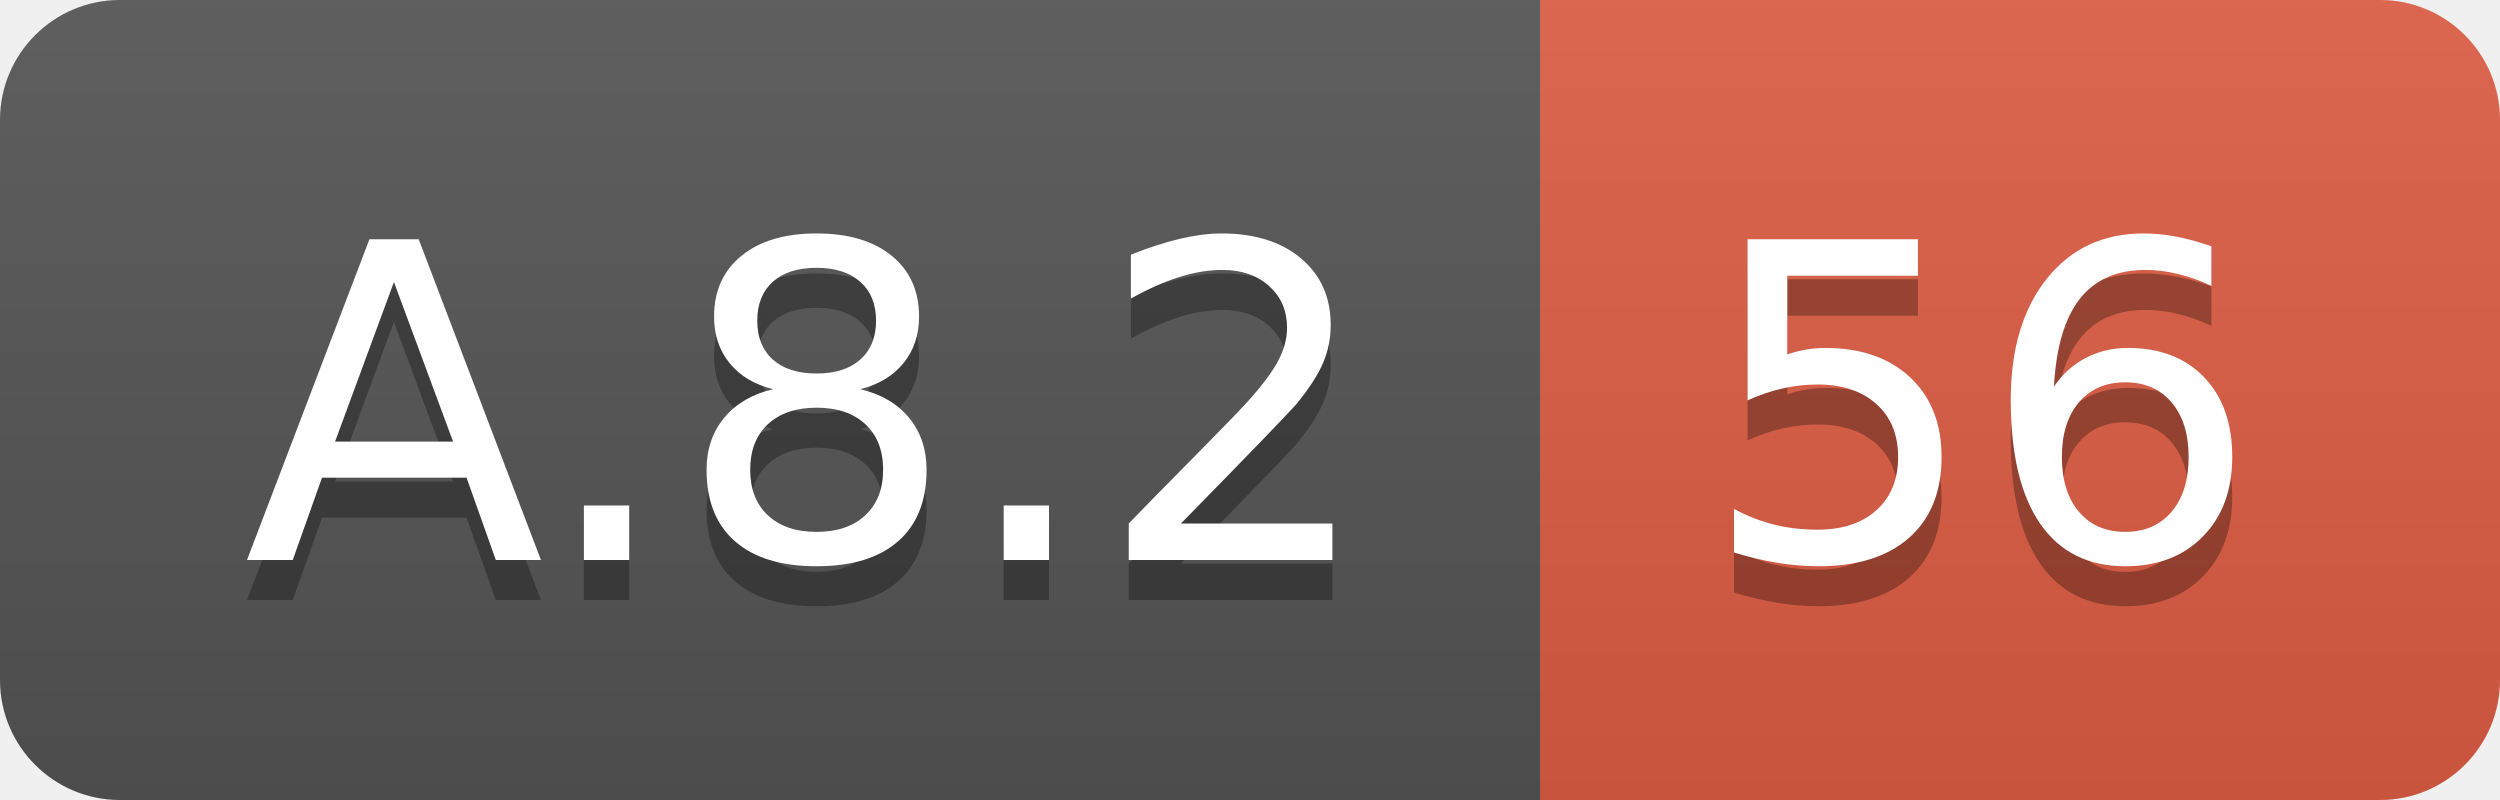
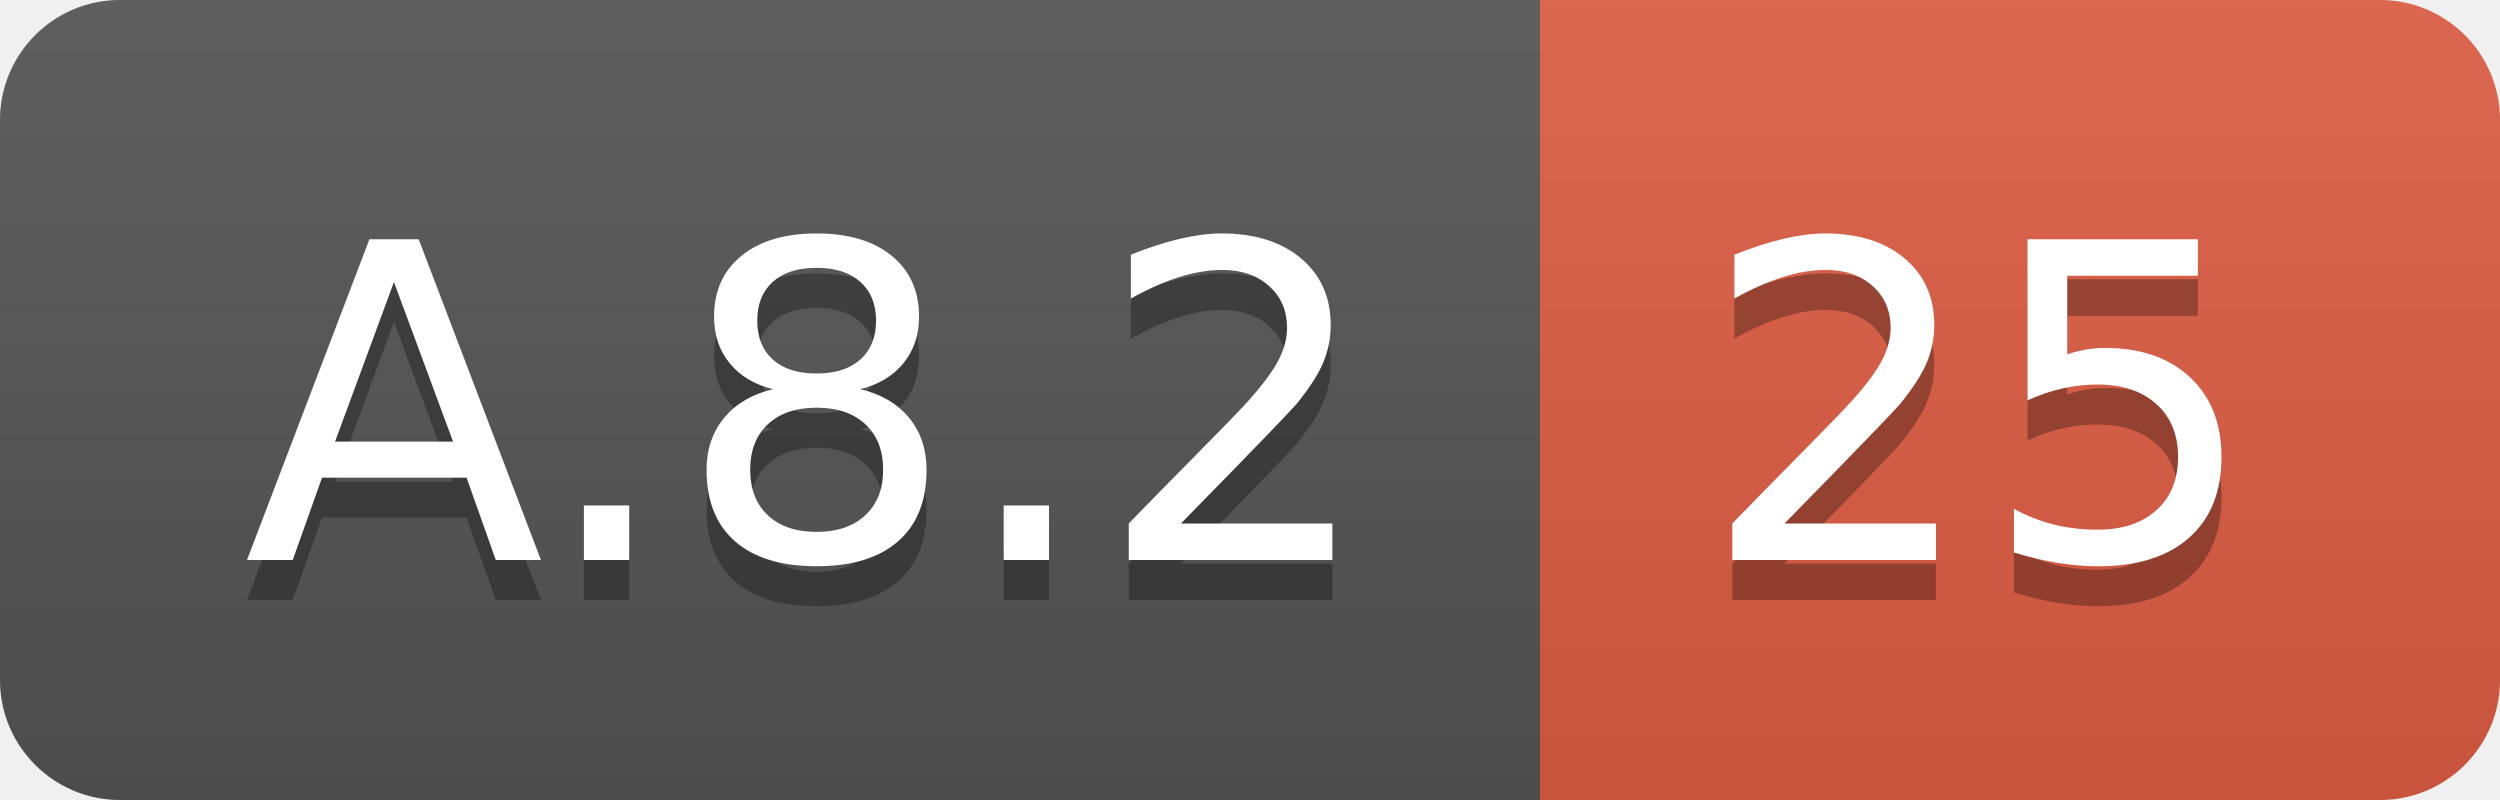
<svg xmlns="http://www.w3.org/2000/svg" width="62.5" height="20">
  <linearGradient id="smooth" x2="0" y2="100%">
    <stop offset="0" stop-color="#bbb" stop-opacity=".1" />
    <stop offset="1" stop-opacity=".1" />
  </linearGradient>
  <clipPath id="round">
    <rect width="62.5" height="20" rx="3" fill="#fff" />
  </clipPath>
  <g clip-path="url(#round)">
    <rect width="38.5" height="20" fill="#555" />
    <rect x="38.5" width="24.0" height="20" fill="#e05d44" />
    <rect width="62.5" height="20" fill="url(#smooth)" />
  </g>
  <g fill="#fff" text-anchor="middle" font-family="DejaVu Sans,Verdana,Geneva,sans-serif" font-size="110">
    <text x="202.5" y="150" fill="#010101" fill-opacity=".3" transform="scale(0.1)" textLength="285.0" lengthAdjust="spacing">A.8.2</text>
    <text x="202.5" y="140" transform="scale(0.1)" textLength="285.0" lengthAdjust="spacing">A.8.2</text>
-     <text x="495.0" y="150" fill="#010101" fill-opacity=".3" transform="scale(0.1)" textLength="140.0" lengthAdjust="spacing">56</text>
-     <text x="495.0" y="140" transform="scale(0.1)" textLength="140.0" lengthAdjust="spacing">56</text>
+     <text x="495.0" y="150" fill="#010101" fill-opacity=".3" transform="scale(0.1)" textLength="140.0" lengthAdjust="spacing">25</text>
+     <text x="495.0" y="140" transform="scale(0.1)" textLength="140.0" lengthAdjust="spacing">25</text>
  </g>
</svg>
